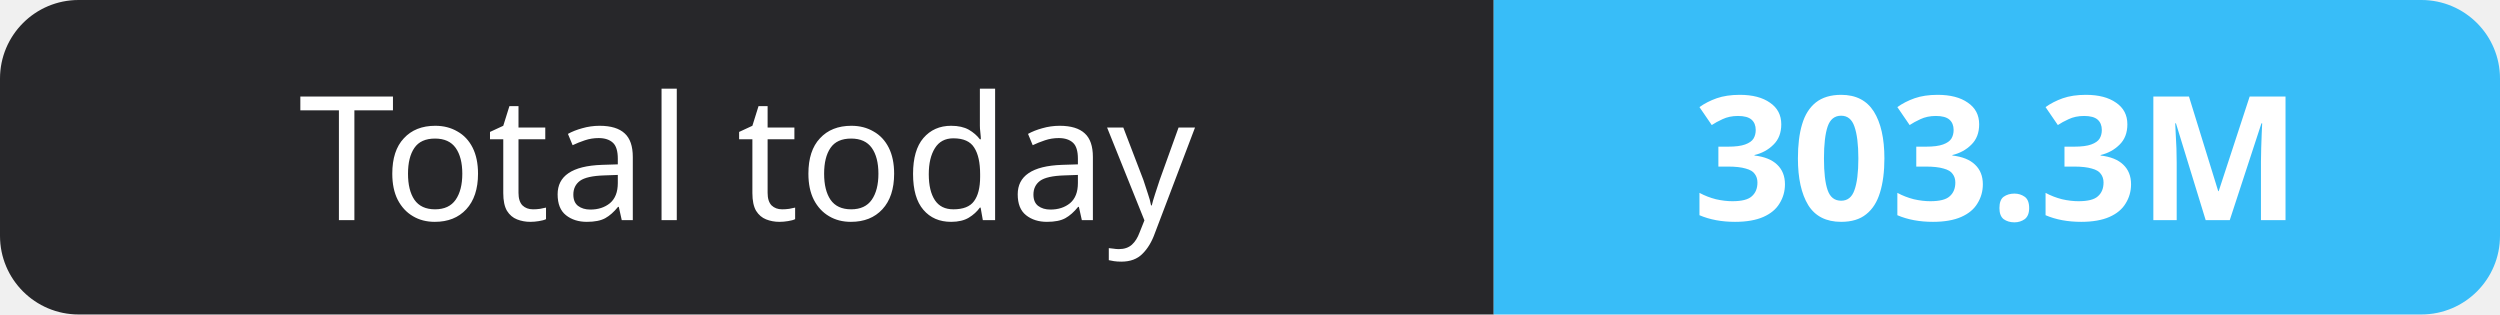
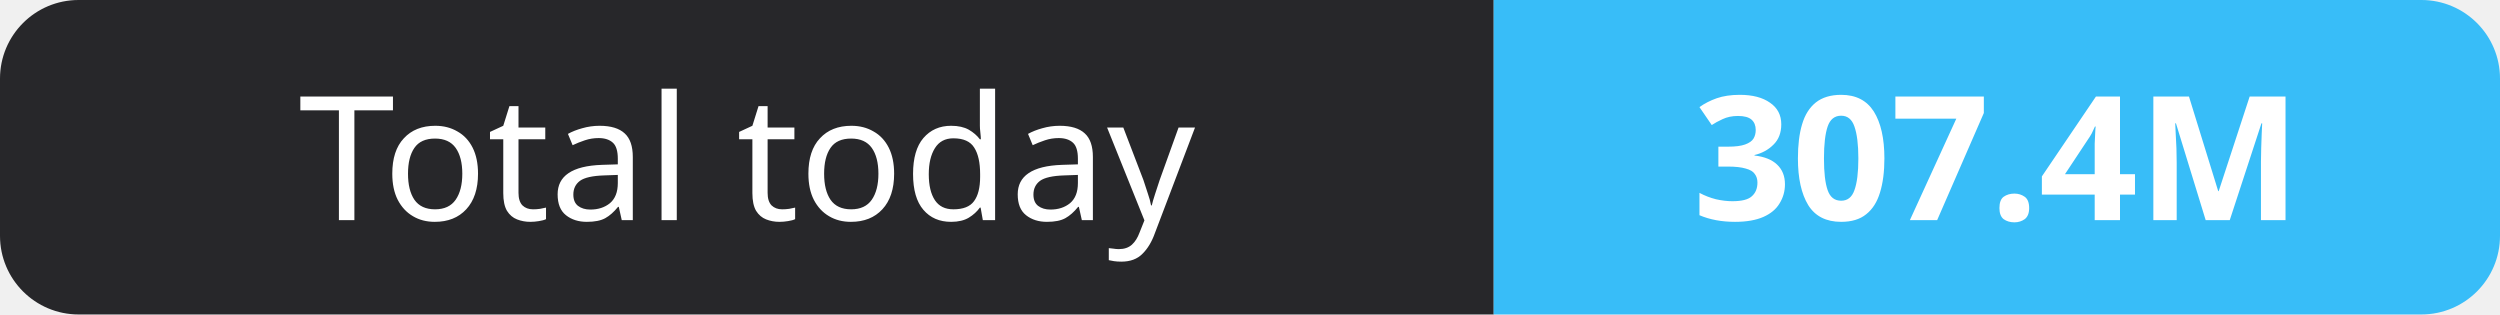
- <svg xmlns="http://www.w3.org/2000/svg" width="159" height="20" role="img" aria-label="Total today: 303.3M">
+ <svg xmlns="http://www.w3.org/2000/svg" width="159" height="20" role="img" aria-label="Total today: 307.4M">
  <clipPath id="r">
    <rect width="159" height="20" rx="5" fill="#fff" />
  </clipPath>
  <g clip-path="url(#r)">
    <rect width="95" height="20" fill="#27272a" />
    <rect x="95" width="64" height="20" fill="#38bdf8" />
  </g>
  <g fill="#fff" text-anchor="middle" font-family="Verdana,Geneva,sans-serif" font-size="11">
    <text x="47.5" y="14">Total today</text>
-     <text x="127.0" y="14" font-weight="700">303.3M</text>
+     <text x="127.0" y="14" font-weight="700">307.4M</text>
  </g>
</svg>
